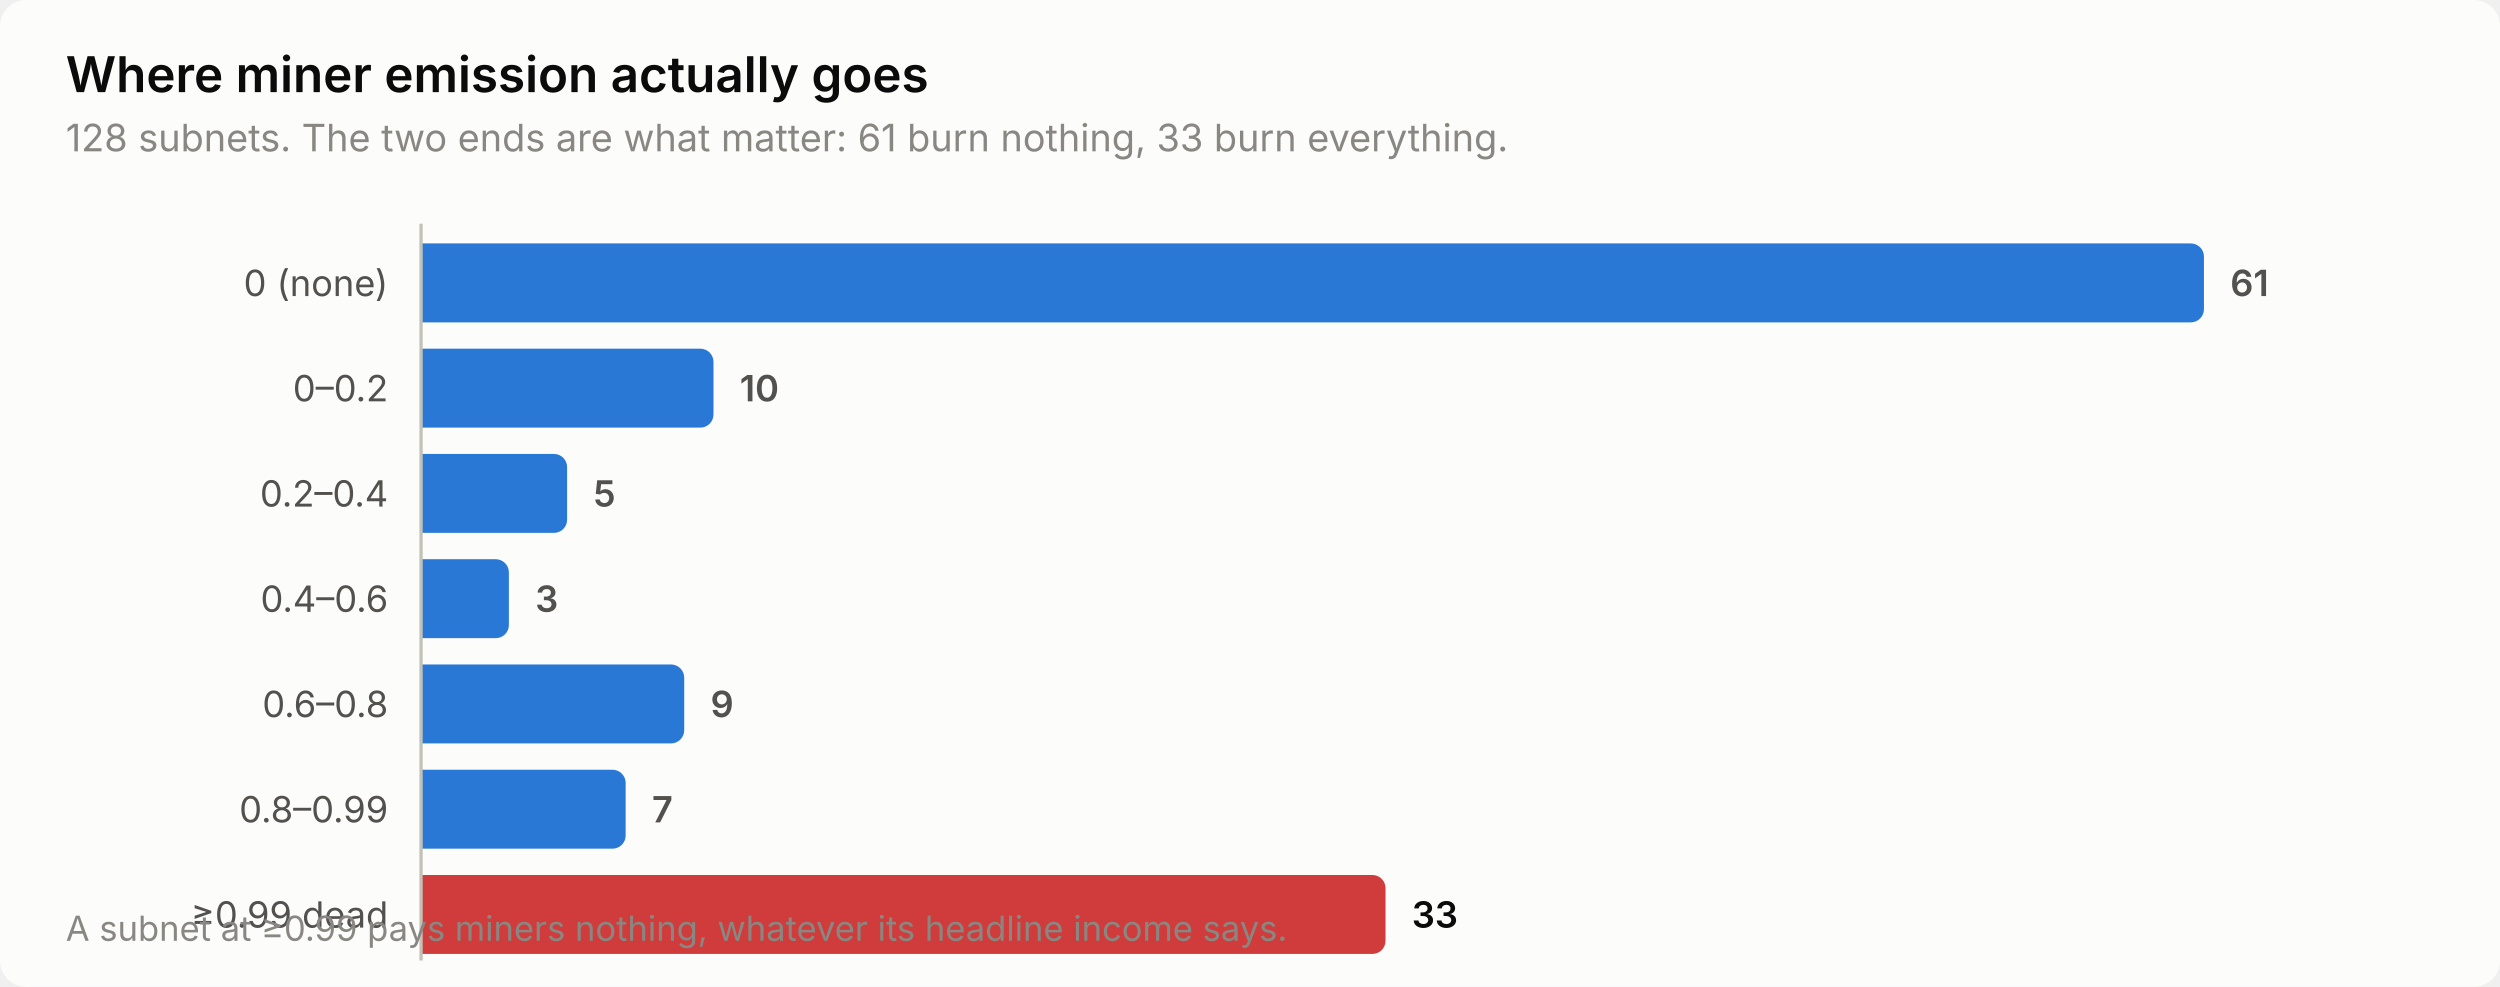
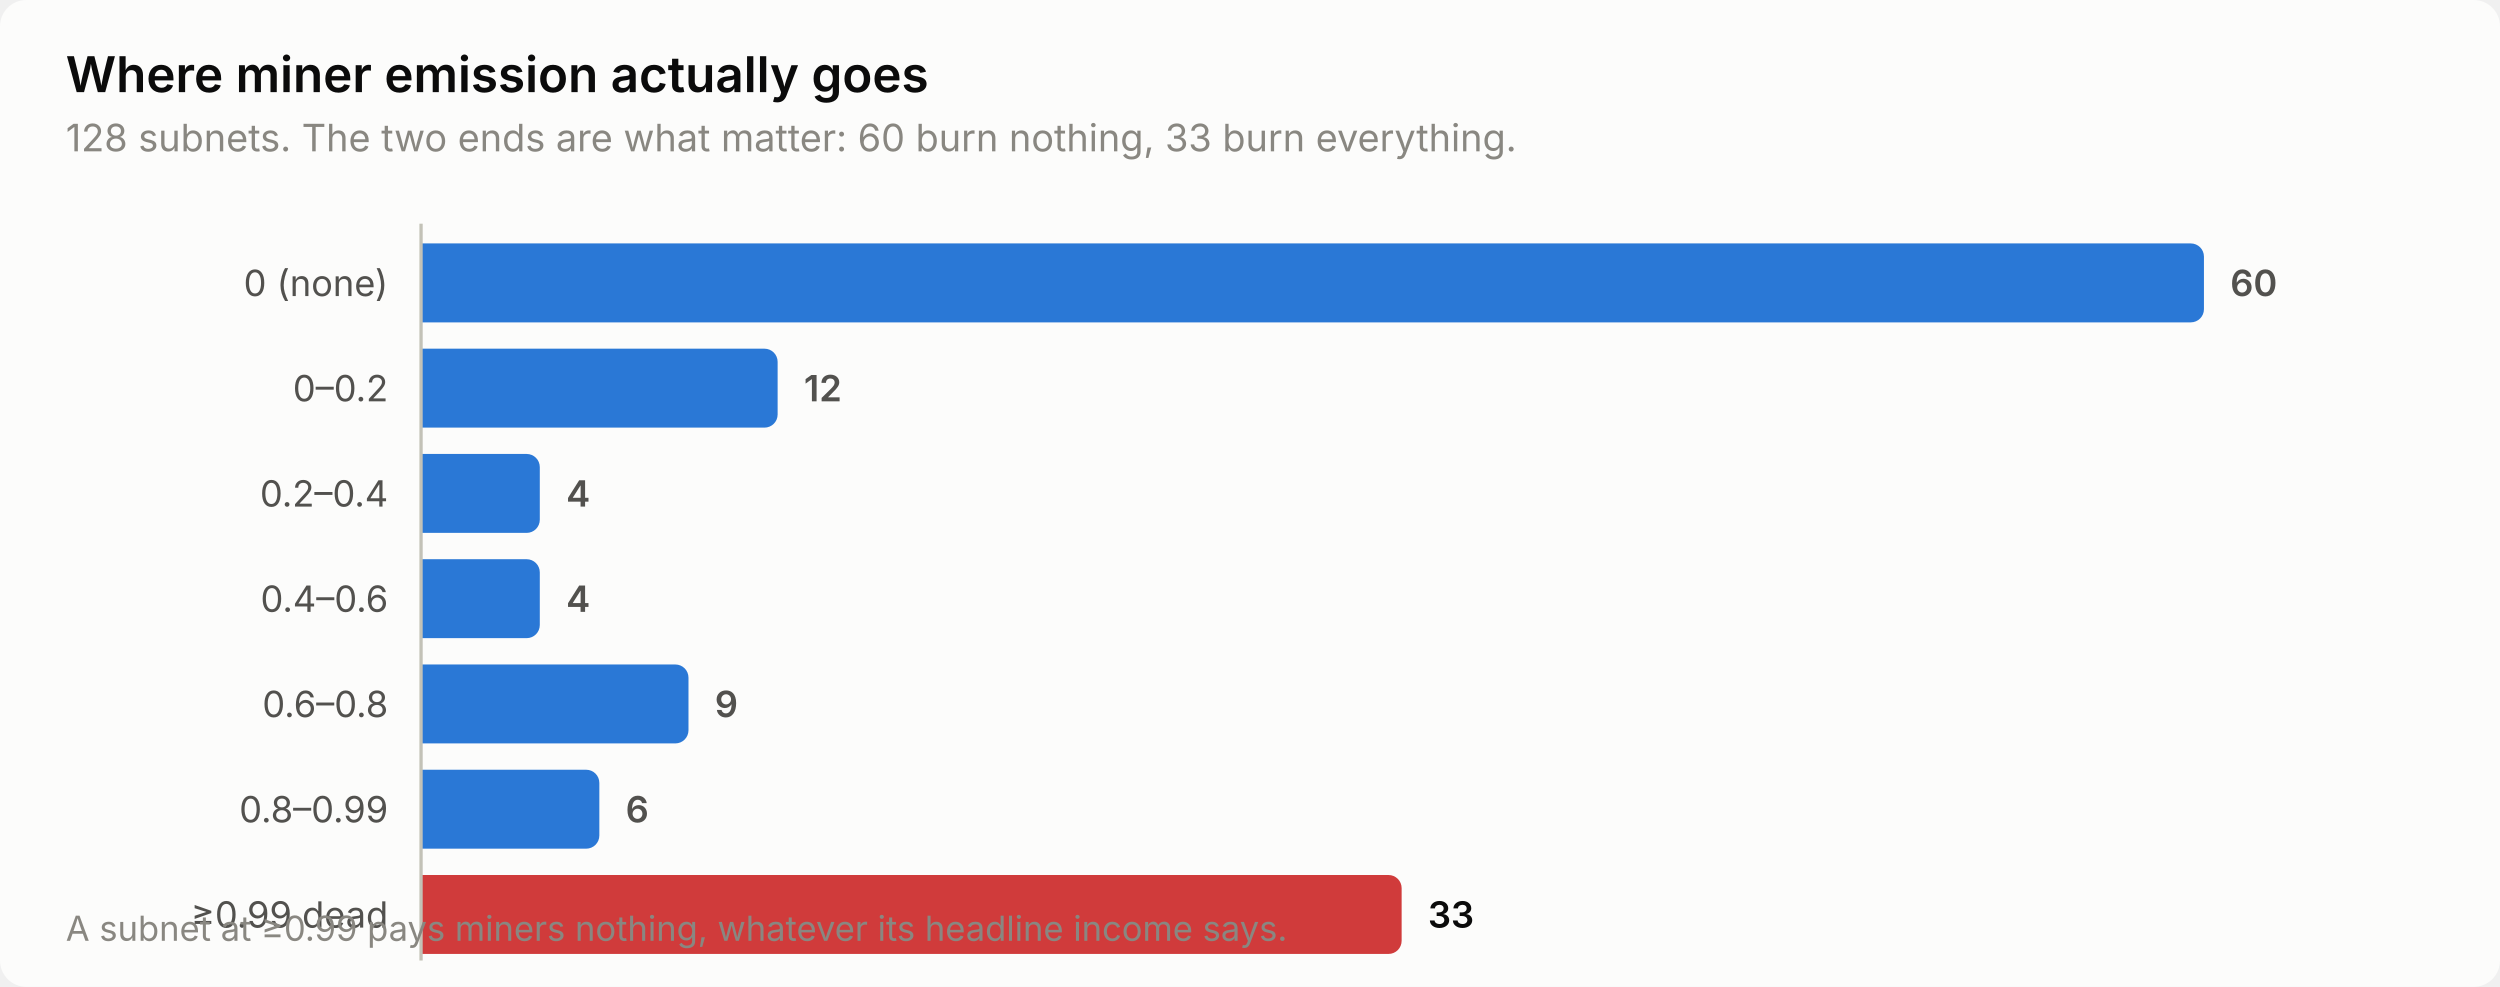
<svg xmlns="http://www.w3.org/2000/svg" width="760" height="300" viewBox="0 0 760 300" role="img" aria-label="Where miner emission actually goes">
  <style>
    text { font-family: system-ui, -apple-system, 'Segoe UI', sans-serif; }
    .t-title { font-size: 15px; font-weight: 600; }
    .t-sub { font-size: 11.5px; }
    .t-lab { font-size: 11px; }
    .t-val { font-size: 11px; font-weight: 600; font-variant-numeric: tabular-nums; }
    .t-tick { font-size: 10.5px; font-variant-numeric: tabular-nums; }

    .surface { fill: #fcfcfb; }
    .ink { fill: #0b0b0b; }
    .ink2 { fill: #52514e; }
    .muted { fill: #898781; }
    .grid { stroke: #e1e0d9; }
    .axis { stroke: #c3c2b7; }
    .accent { fill: #2a78d6; }
    .critical { fill: #d03b3b; }
    .deemph { fill: #d8d7d0; }

    @media (prefers-color-scheme: dark) {
      .surface { fill: #1a1a19; }
      .ink { fill: #ffffff; }
      .ink2 { fill: #c3c2b7; }
      .muted { fill: #898781; }
      .grid { stroke: #2c2c2a; }
      .axis { stroke: #383835; }
      .accent { fill: #3987e5; }
      .deemph { fill: #3a3a37; }
    }
</style>
  <rect class="surface" width="760" height="300" rx="8" />
  <text class="ink t-title" x="20" y="28">Where miner emission actually goes</text>
-   <text class="muted t-sub" x="20" y="46">128 subnets. The two ends are what matter: 61 burn nothing, 33 burn everything.</text>
+   <text class="muted t-sub" x="20" y="46">128 subnets. The two ends are what matter: 60 burn nothing, 33 burn everything.</text>
  <text class="ink2 t-lab" x="118" y="90" text-anchor="end">0 (none)</text>
  <path class="accent" d="M128.0,74.0 H666.0 a4.0,4.0 0 0 1 4.0,4.0 V94.0 a4.0,4.0 0 0 1 -4.0,4.0 H128.0 Z" />
-   <text class="ink2 t-val" x="678.0" y="90">61</text>
+   <text class="ink2 t-val" x="678.0" y="90">60</text>
  <text class="ink2 t-lab" x="118" y="122" text-anchor="end">0–0.2</text>
-   <path class="accent" d="M128.0,106.0 H212.9 a4.0,4.0 0 0 1 4.0,4.0 V126.0 a4.0,4.0 0 0 1 -4.0,4.0 H128.0 Z" />
-   <text class="ink2 t-val" x="224.9" y="122">10</text>
+   <path class="accent" d="M128.0,106.0 H232.4 a4.0,4.0 0 0 1 4.0,4.0 V126.0 a4.0,4.0 0 0 1 -4.0,4.0 H128.0 Z" />
+   <text class="ink2 t-val" x="244.4" y="122">12</text>
  <text class="ink2 t-lab" x="118" y="154" text-anchor="end">0.2–0.4</text>
-   <path class="accent" d="M128.0,138.0 H168.4 a4.0,4.0 0 0 1 4.0,4.0 V158.0 a4.0,4.0 0 0 1 -4.0,4.0 H128.0 Z" />
-   <text class="ink2 t-val" x="180.4" y="154">5</text>
+   <path class="accent" d="M128.0,138.0 H160.1 a4.0,4.0 0 0 1 4.0,4.0 V158.0 a4.0,4.0 0 0 1 -4.0,4.0 H128.0 Z" />
+   <text class="ink2 t-val" x="172.1" y="154">4</text>
  <text class="ink2 t-lab" x="118" y="186" text-anchor="end">0.4–0.6</text>
-   <path class="accent" d="M128.0,170.0 H150.7 a4.0,4.0 0 0 1 4.0,4.0 V190.0 a4.0,4.0 0 0 1 -4.0,4.0 H128.0 Z" />
-   <text class="ink2 t-val" x="162.7" y="186">3</text>
+   <path class="accent" d="M128.0,170.0 H160.1 a4.0,4.0 0 0 1 4.0,4.0 V190.0 a4.0,4.0 0 0 1 -4.0,4.0 H128.0 Z" />
+   <text class="ink2 t-val" x="172.1" y="186">4</text>
  <text class="ink2 t-lab" x="118" y="218" text-anchor="end">0.6–0.8</text>
-   <path class="accent" d="M128.0,202.0 H204.0 a4.0,4.0 0 0 1 4.0,4.0 V222.0 a4.0,4.0 0 0 1 -4.0,4.0 H128.0 Z" />
-   <text class="ink2 t-val" x="216.0" y="218">9</text>
+   <path class="accent" d="M128.0,202.0 H205.3 a4.0,4.0 0 0 1 4.0,4.0 V222.0 a4.0,4.0 0 0 1 -4.0,4.0 H128.0 Z" />
+   <text class="ink2 t-val" x="217.3" y="218">9</text>
  <text class="ink2 t-lab" x="118" y="250" text-anchor="end">0.8–0.99</text>
-   <path class="accent" d="M128.0,234.0 H186.2 a4.0,4.0 0 0 1 4.0,4.0 V254.0 a4.0,4.0 0 0 1 -4.0,4.0 H128.0 Z" />
-   <text class="ink2 t-val" x="198.2" y="250">7</text>
+   <path class="accent" d="M128.0,234.0 H178.2 a4.0,4.0 0 0 1 4.0,4.0 V254.0 a4.0,4.0 0 0 1 -4.0,4.0 H128.0 Z" />
+   <text class="ink2 t-val" x="190.2" y="250">6</text>
  <text class="ink2 t-lab" x="118" y="282" text-anchor="end">≥0.99 dead</text>
-   <path class="critical" d="M128.0,266.0 H417.2 a4.0,4.0 0 0 1 4.0,4.0 V286.0 a4.0,4.0 0 0 1 -4.0,4.0 H128.0 Z" />
-   <text class="ink t-val" x="429.2" y="282">33</text>
+   <path class="critical" d="M128.0,266.0 H422.1 a4.0,4.0 0 0 1 4.0,4.0 V286.0 a4.0,4.0 0 0 1 -4.0,4.0 H128.0 Z" />
+   <text class="ink t-val" x="434.1" y="282">33</text>
  <line class="axis" x1="128" y1="68" x2="128" y2="292" stroke-width="1" />
  <text class="muted t-tick" x="20" y="286">A subnet at ≥0.99 pays miners nothing, whatever its headline income says.</text>
</svg>
